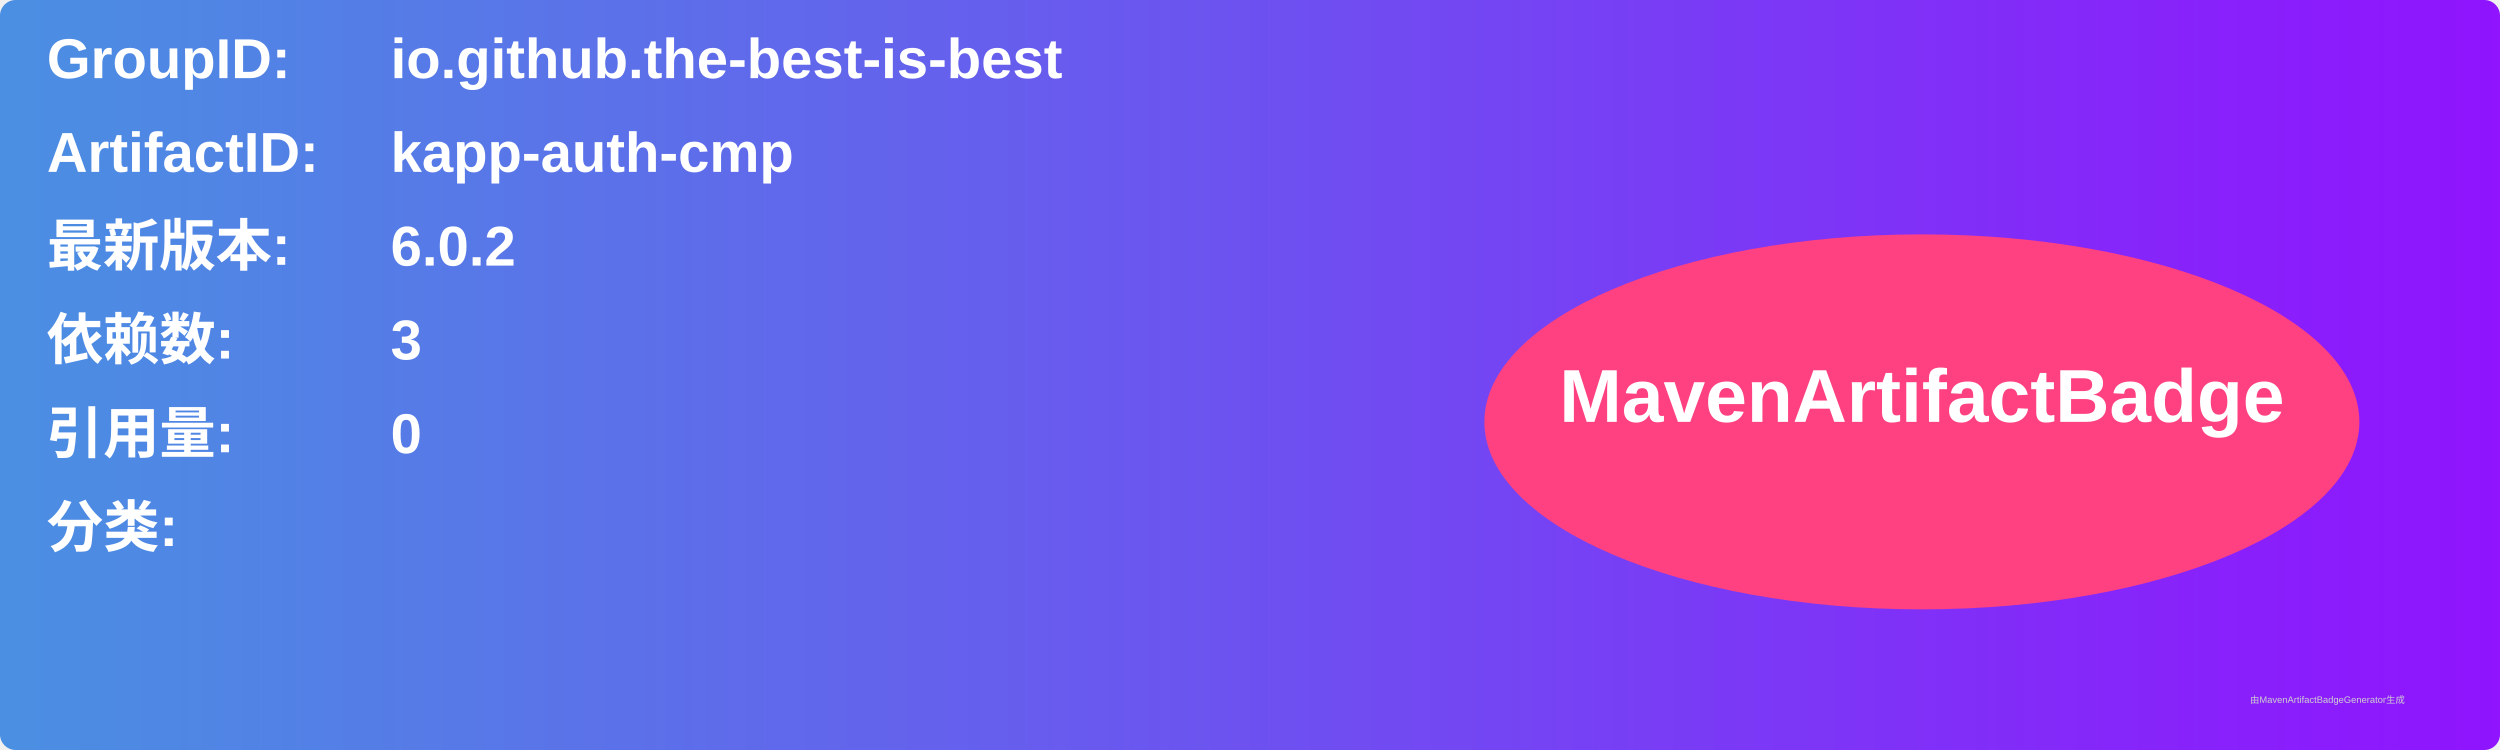
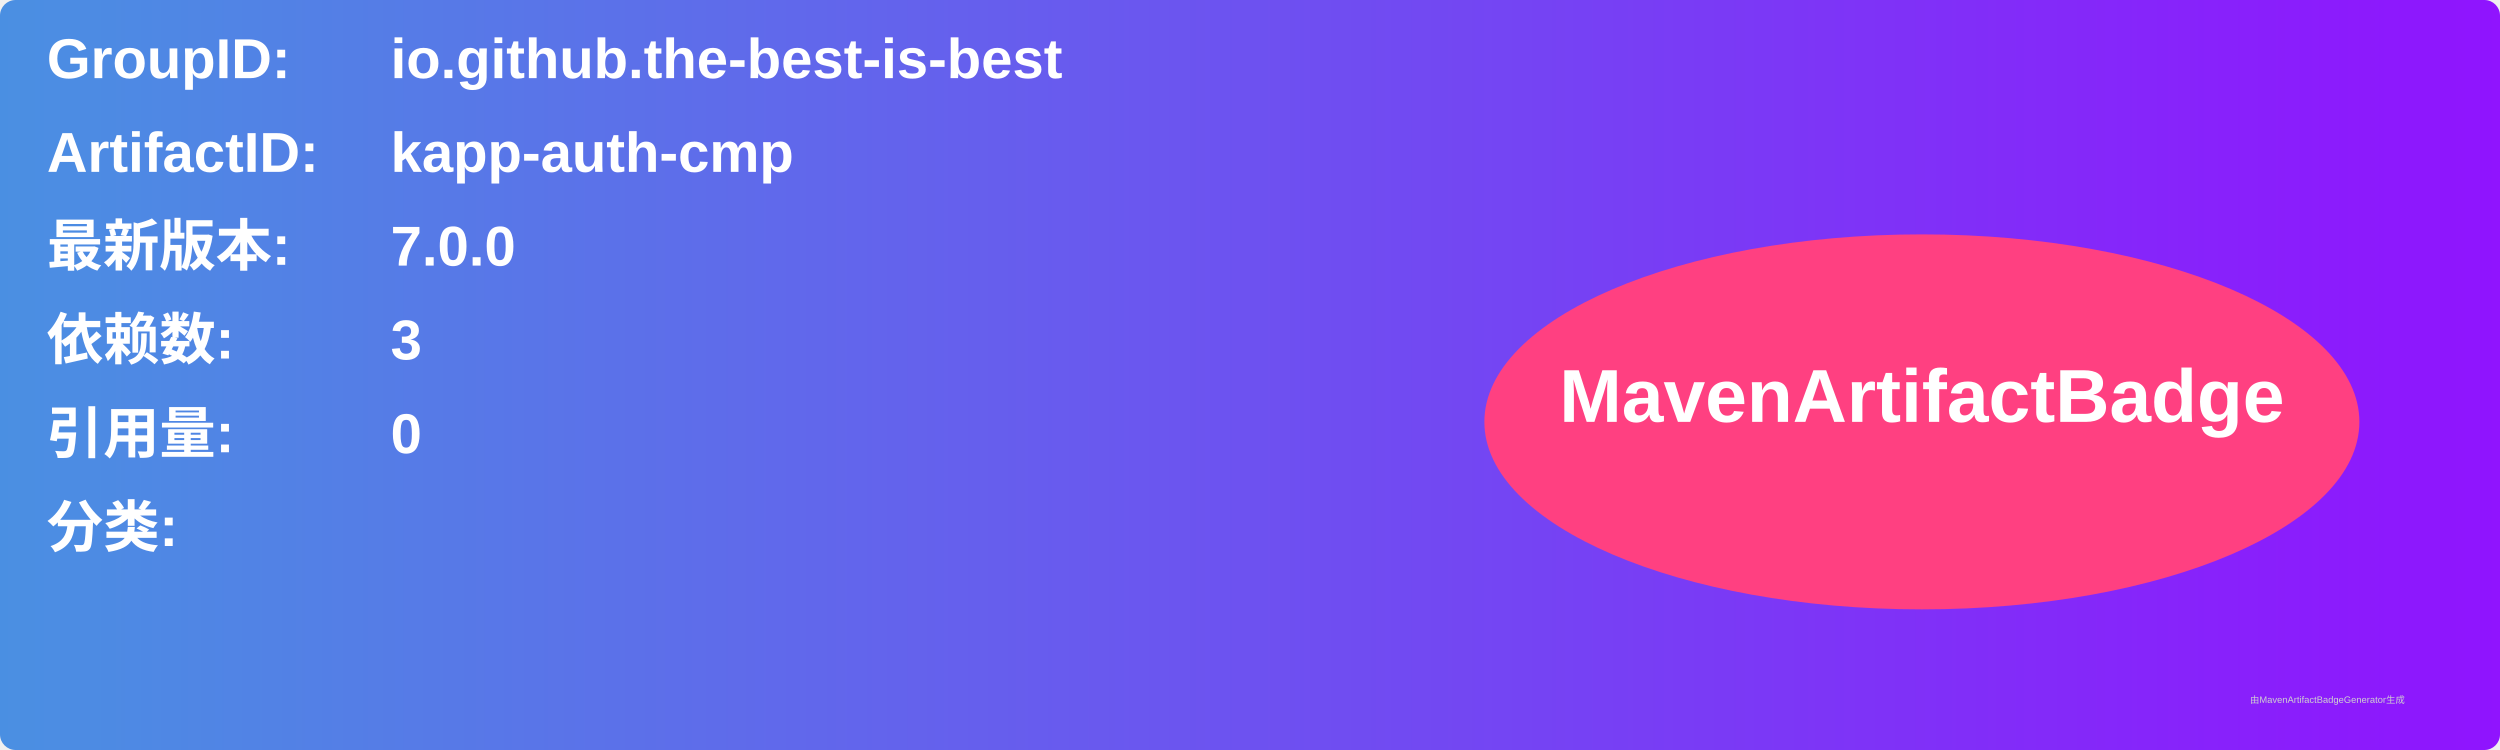
<svg xmlns="http://www.w3.org/2000/svg" width="800" height="240" viewBox="0 0 800 240">
  <linearGradient id="grad" x1="0%" y1="0%" x2="100%" y2="0%">
    <stop offset="0%" stop-color="#4a90e2" />
    <stop offset="100%" stop-color="#9013fe" />
  </linearGradient>
  <rect width="100%" height="100%" rx="5" ry="5" fill="url(#grad)" />
  <g transform="translate(15, 15)">
    <text x="0" y="10" font-family="Arial" font-size="18" fill="white" font-weight="bold" width="260">GroupID:</text>
    <text x="110" y="10" font-family="Arial" font-size="18" fill="white" font-weight="bold" width="460">io.github.the-best-is-best</text>
    <text x="0" y="40" font-family="Arial" font-size="18" fill="white" font-weight="bold" width="260">ArtifactID:</text>
    <text x="110" y="40" font-family="Arial" font-size="18" fill="white" font-weight="bold" width="460">kapp-auth-cmp</text>
    <text x="0" y="70" font-family="Arial" font-size="18" fill="white" font-weight="bold">最新版本:</text>
    <text x="110" y="70" font-family="Arial" font-size="18" fill="white" font-weight="bold">
-       <tspan font-weight="bold">6.0.2</tspan>
+       <tspan font-weight="bold">7.0.0</tspan>
    </text>
    <text x="0" y="100" font-family="Arial" font-size="18" fill="white" font-weight="bold">依赖数: </text>
    <text x="110" y="100" font-family="Arial" font-size="18" fill="white">
      <tspan font-weight="bold">3</tspan>
    </text>
    <text x="0" y="130" font-family="Arial" font-size="18" fill="white" font-weight="bold">引用量: </text>
    <text x="110" y="130" font-family="Arial" font-size="18" fill="white">
      <tspan font-weight="bold">0</tspan>
    </text>
    <text x="0" y="160" font-family="Arial" font-size="18" fill="white" font-weight="bold">分类:</text>
    <text x="10" y="190" font-family="Arial" font-size="10" fill="white">
      <tspan font-weight="bold" />
    </text>
    <ellipse cx="600" cy="120" rx="140" ry="60" fill="#ff4081" />
    <text x="600" y="120" text-anchor="middle" font-family="Arial" font-size="24" fill="white" font-weight="bold">MavenArtifactBadge</text>
  </g>
  <text x="720" y="225" font-family="Arial" font-size="3" fill="#d0d0d0">由MavenArtifactBadgeGenerator生成</text>
</svg>
